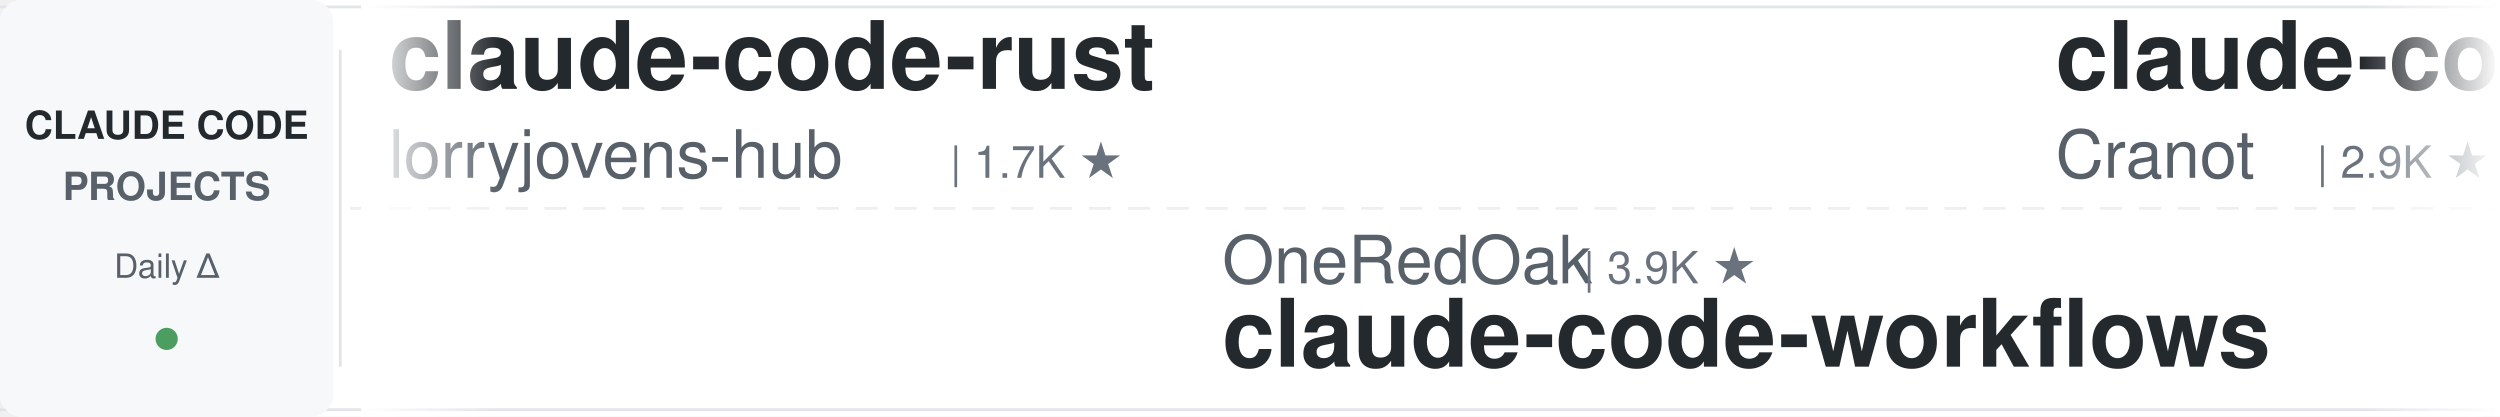
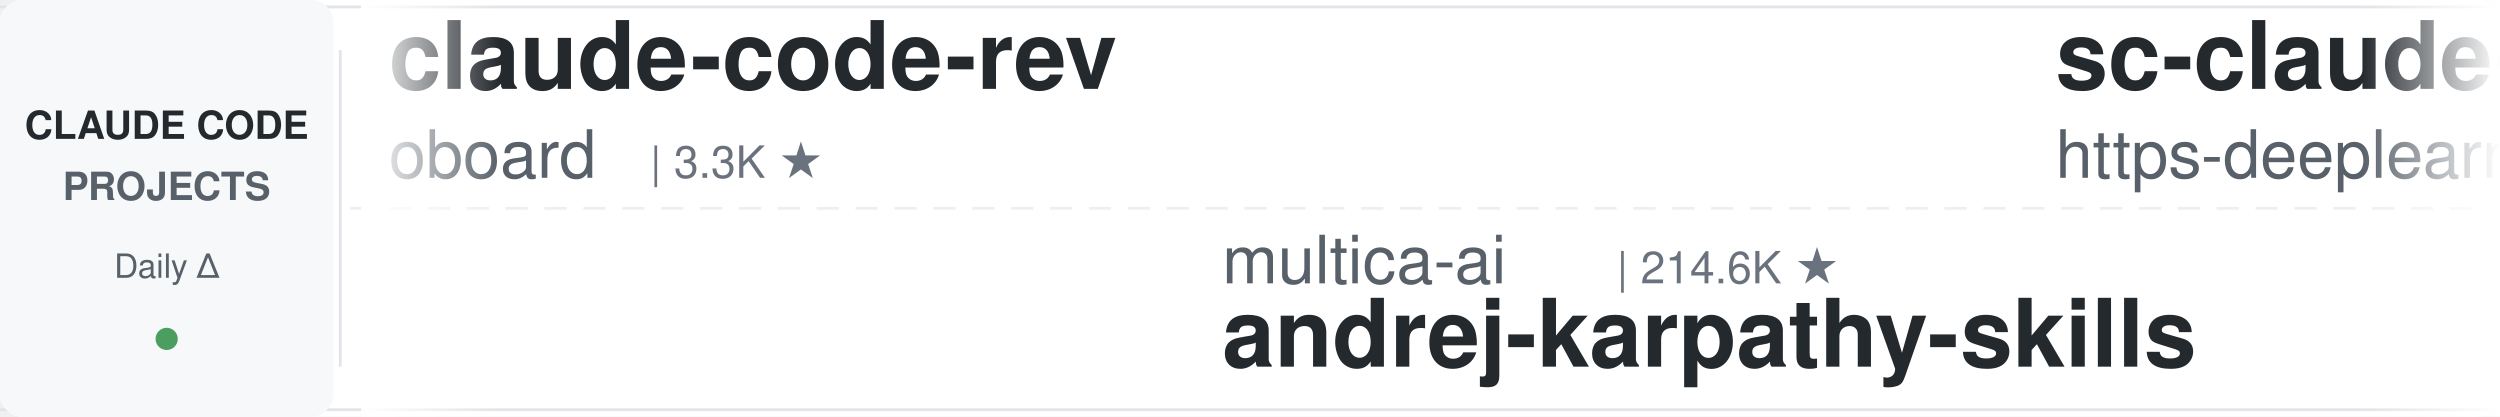
<svg xmlns="http://www.w3.org/2000/svg" width="900" height="150">
  <defs>
    <linearGradient id="leftFade" x1="0%" y1="0%" x2="100%" y2="0%">
      <stop offset="0%" style="stop-color:#ffffff;stop-opacity:1" />
      <stop offset="100%" style="stop-color:#ffffff;stop-opacity:0" />
    </linearGradient>
    <linearGradient id="rightFade" x1="0%" y1="0%" x2="100%" y2="0%">
      <stop offset="0%" style="stop-color:#ffffff;stop-opacity:0" />
      <stop offset="100%" style="stop-color:#ffffff;stop-opacity:1" />
    </linearGradient>
  </defs>
  <rect width="900" height="150" fill="#ffffff" rx="8" />
  <rect x="0" y="2" width="900" height="1" fill="#e1e4e8" />
  <rect x="0" y="147" width="900" height="1" fill="#e1e4e8" />
  <line x1="0" y1="75" x2="900" y2="75" stroke="#e1e4e8" stroke-width="1" stroke-dasharray="8 6" opacity="0.6" />
  <rect x="0" y="0" width="120" height="150" fill="#f6f8fa" rx="8" />
  <text x="60" y="50" font-family="-apple-system, BlinkMacSystemFont, 'Segoe UI', Helvetica, Arial, sans-serif" font-size="14" font-weight="600" fill="#24292e" text-anchor="middle">CLAUDE CODE</text>
  <text x="60" y="72" font-family="-apple-system, BlinkMacSystemFont, 'Segoe UI', Helvetica, Arial, sans-serif" font-size="14" font-weight="600" fill="#586069" text-anchor="middle">PROJECTS</text>
  <text x="60" y="100" font-family="-apple-system, BlinkMacSystemFont, 'Segoe UI', Helvetica, Arial, sans-serif" font-size="12" font-weight="500" fill="#586069" text-anchor="middle">Daily Δ</text>
  <circle cx="60" cy="122" r="4" fill="#22863a" opacity="0.8" />
  <rect x="122" y="18" width="1" height="114" fill="#e1e4e8" />
  <clipPath id="tickerClip">
    <rect x="130" y="0" width="770" height="150" />
  </clipPath>
  <g clip-path="url(#tickerClip)">
    <g id="tickerItems">
      <animateTransform attributeName="transform" attributeType="XML" type="translate" from="0 0" to="-3000 0" dur="54s" repeatCount="indefinite" />
      <g transform="translate(0, 0)">
-         <text x="140" y="32" font-family="-apple-system, BlinkMacSystemFont, 'Segoe UI', Helvetica, Arial, sans-serif" font-size="34" font-weight="600" fill="#24292e">claude-code-rust</text>
-         <text x="140" y="64" font-family="-apple-system, BlinkMacSystemFont, 'Segoe UI', Helvetica, Arial, sans-serif" font-size="24" font-weight="400" fill="#586069">lorryjovens-hub</text>
-         <text x="342" y="64" font-family="-apple-system, BlinkMacSystemFont, 'Segoe UI', Helvetica, Arial, sans-serif" font-size="16" font-weight="500" fill="#6a737d">| 1.7K ★</text>
+         <text x="140" y="32" font-family="-apple-system, BlinkMacSystemFont, 'Segoe UI', Helvetica, Arial, sans-serif" font-size="34" font-weight="600" fill="#24292e">claude-code-rev</text>
+         <text x="140" y="64" font-family="-apple-system, BlinkMacSystemFont, 'Segoe UI', Helvetica, Arial, sans-serif" font-size="24" font-weight="400" fill="#586069">oboard</text>
+         <text x="234" y="64" font-family="-apple-system, BlinkMacSystemFont, 'Segoe UI', Helvetica, Arial, sans-serif" font-size="16" font-weight="500" fill="#6a737d">| 3.3K ★</text>
      </g>
      <g transform="translate(300, 0)">
-         <text x="140" y="102" font-family="-apple-system, BlinkMacSystemFont, 'Segoe UI', Helvetica, Arial, sans-serif" font-size="24" font-weight="400" fill="#586069">OneRedOak</text>
-         <text x="270" y="102" font-family="-apple-system, BlinkMacSystemFont, 'Segoe UI', Helvetica, Arial, sans-serif" font-size="16" font-weight="500" fill="#6a737d">| 3.9K ★</text>
-         <text x="140" y="132" font-family="-apple-system, BlinkMacSystemFont, 'Segoe UI', Helvetica, Arial, sans-serif" font-size="34" font-weight="600" fill="#24292e">claude-code-workflows</text>
+         <text x="140" y="102" font-family="-apple-system, BlinkMacSystemFont, 'Segoe UI', Helvetica, Arial, sans-serif" font-size="24" font-weight="400" fill="#586069">multica-ai</text>
+         <text x="282" y="102" font-family="-apple-system, BlinkMacSystemFont, 'Segoe UI', Helvetica, Arial, sans-serif" font-size="16" font-weight="500" fill="#6a737d">| 214.6K ★</text>
+         <text x="140" y="132" font-family="-apple-system, BlinkMacSystemFont, 'Segoe UI', Helvetica, Arial, sans-serif" font-size="34" font-weight="600" fill="#24292e">andrej-karpathy-skills</text>
      </g>
      <g transform="translate(600, 0)">
-         <text x="140" y="32" font-family="-apple-system, BlinkMacSystemFont, 'Segoe UI', Helvetica, Arial, sans-serif" font-size="34" font-weight="600" fill="#24292e">claude-code-guide</text>
-         <text x="140" y="64" font-family="-apple-system, BlinkMacSystemFont, 'Segoe UI', Helvetica, Arial, sans-serif" font-size="24" font-weight="400" fill="#586069">Cranot</text>
-         <text x="234" y="64" font-family="-apple-system, BlinkMacSystemFont, 'Segoe UI', Helvetica, Arial, sans-serif" font-size="16" font-weight="500" fill="#6a737d">| 2.9K ★</text>
+         <text x="140" y="32" font-family="-apple-system, BlinkMacSystemFont, 'Segoe UI', Helvetica, Arial, sans-serif" font-size="34" font-weight="600" fill="#24292e">sc-claude-code-files</text>
+         <text x="140" y="64" font-family="-apple-system, BlinkMacSystemFont, 'Segoe UI', Helvetica, Arial, sans-serif" font-size="24" font-weight="400" fill="#586069">https-deeplearning-ai</text>
+         <text x="414" y="64" font-family="-apple-system, BlinkMacSystemFont, 'Segoe UI', Helvetica, Arial, sans-serif" font-size="16" font-weight="500" fill="#6a737d">| 550 ★</text>
      </g>
      <g transform="translate(900, 0)">
-         <text x="140" y="102" font-family="-apple-system, BlinkMacSystemFont, 'Segoe UI', Helvetica, Arial, sans-serif" font-size="24" font-weight="400" fill="#586069">ccplugins</text>
-         <text x="270" y="102" font-family="-apple-system, BlinkMacSystemFont, 'Segoe UI', Helvetica, Arial, sans-serif" font-size="16" font-weight="500" fill="#6a737d">| 949 ★</text>
-         <text x="140" y="132" font-family="-apple-system, BlinkMacSystemFont, 'Segoe UI', Helvetica, Arial, sans-serif" font-size="34" font-weight="600" fill="#24292e">awesome-claude-code-plug...</text>
+         <text x="140" y="102" font-family="-apple-system, BlinkMacSystemFont, 'Segoe UI', Helvetica, Arial, sans-serif" font-size="24" font-weight="400" fill="#586069">lorryjovens-hub</text>
+         <text x="342" y="102" font-family="-apple-system, BlinkMacSystemFont, 'Segoe UI', Helvetica, Arial, sans-serif" font-size="16" font-weight="500" fill="#6a737d">| 1.7K ★</text>
+         <text x="140" y="132" font-family="-apple-system, BlinkMacSystemFont, 'Segoe UI', Helvetica, Arial, sans-serif" font-size="34" font-weight="600" fill="#24292e">claude-code-rust</text>
      </g>
      <g transform="translate(1200, 0)">
-         <text x="140" y="32" font-family="-apple-system, BlinkMacSystemFont, 'Segoe UI', Helvetica, Arial, sans-serif" font-size="34" font-weight="600" fill="#24292e">Open-ClaudeCode</text>
-         <text x="140" y="64" font-family="-apple-system, BlinkMacSystemFont, 'Segoe UI', Helvetica, Arial, sans-serif" font-size="24" font-weight="400" fill="#586069">LING71671</text>
-         <text x="270" y="64" font-family="-apple-system, BlinkMacSystemFont, 'Segoe UI', Helvetica, Arial, sans-serif" font-size="16" font-weight="500" fill="#6a737d">| 957 ★</text>
+         <text x="140" y="32" font-family="-apple-system, BlinkMacSystemFont, 'Segoe UI', Helvetica, Arial, sans-serif" font-size="34" font-weight="600" fill="#24292e">claude-code-router</text>
+         <text x="140" y="64" font-family="-apple-system, BlinkMacSystemFont, 'Segoe UI', Helvetica, Arial, sans-serif" font-size="24" font-weight="400" fill="#586069">musistudio</text>
+         <text x="282" y="64" font-family="-apple-system, BlinkMacSystemFont, 'Segoe UI', Helvetica, Arial, sans-serif" font-size="16" font-weight="500" fill="#6a737d">| 37.4K ★</text>
      </g>
      <g transform="translate(1500, 0)">
-         <text x="140" y="102" font-family="-apple-system, BlinkMacSystemFont, 'Segoe UI', Helvetica, Arial, sans-serif" font-size="24" font-weight="400" fill="#586069">huangserva</text>
-         <text x="282" y="102" font-family="-apple-system, BlinkMacSystemFont, 'Segoe UI', Helvetica, Arial, sans-serif" font-size="16" font-weight="500" fill="#6a737d">| 630 ★</text>
-         <text x="140" y="132" font-family="-apple-system, BlinkMacSystemFont, 'Segoe UI', Helvetica, Arial, sans-serif" font-size="34" font-weight="600" fill="#24292e">claude-code-cli</text>
+         <text x="140" y="102" font-family="-apple-system, BlinkMacSystemFont, 'Segoe UI', Helvetica, Arial, sans-serif" font-size="24" font-weight="400" fill="#586069">ChrisWiles</text>
+         <text x="282" y="102" font-family="-apple-system, BlinkMacSystemFont, 'Segoe UI', Helvetica, Arial, sans-serif" font-size="16" font-weight="500" fill="#6a737d">| 6.1K ★</text>
+         <text x="140" y="132" font-family="-apple-system, BlinkMacSystemFont, 'Segoe UI', Helvetica, Arial, sans-serif" font-size="34" font-weight="600" fill="#24292e">claude-code-showcase</text>
      </g>
      <g transform="translate(1800, 0)">
-         <text x="140" y="32" font-family="-apple-system, BlinkMacSystemFont, 'Segoe UI', Helvetica, Arial, sans-serif" font-size="34" font-weight="600" fill="#24292e">claude-code-reverse</text>
-         <text x="140" y="64" font-family="-apple-system, BlinkMacSystemFont, 'Segoe UI', Helvetica, Arial, sans-serif" font-size="24" font-weight="400" fill="#586069">Yuyz0112</text>
-         <text x="258" y="64" font-family="-apple-system, BlinkMacSystemFont, 'Segoe UI', Helvetica, Arial, sans-serif" font-size="16" font-weight="500" fill="#6a737d">| 2.4K ★</text>
+         <text x="140" y="32" font-family="-apple-system, BlinkMacSystemFont, 'Segoe UI', Helvetica, Arial, sans-serif" font-size="34" font-weight="600" fill="#24292e">claude-code-infrastructu...</text>
+         <text x="140" y="64" font-family="-apple-system, BlinkMacSystemFont, 'Segoe UI', Helvetica, Arial, sans-serif" font-size="24" font-weight="400" fill="#586069">diet103</text>
+         <text x="246" y="64" font-family="-apple-system, BlinkMacSystemFont, 'Segoe UI', Helvetica, Arial, sans-serif" font-size="16" font-weight="500" fill="#6a737d">| 10.0K ★</text>
      </g>
      <g transform="translate(2100, 0)">
-         <text x="140" y="102" font-family="-apple-system, BlinkMacSystemFont, 'Segoe UI', Helvetica, Arial, sans-serif" font-size="24" font-weight="400" fill="#586069">fuergaosi233</text>
-         <text x="306" y="102" font-family="-apple-system, BlinkMacSystemFont, 'Segoe UI', Helvetica, Arial, sans-serif" font-size="16" font-weight="500" fill="#6a737d">| 2.8K ★</text>
-         <text x="140" y="132" font-family="-apple-system, BlinkMacSystemFont, 'Segoe UI', Helvetica, Arial, sans-serif" font-size="34" font-weight="600" fill="#24292e">claude-code-proxy</text>
+         <text x="140" y="102" font-family="-apple-system, BlinkMacSystemFont, 'Segoe UI', Helvetica, Arial, sans-serif" font-size="24" font-weight="400" fill="#586069">liuup</text>
+         <text x="222" y="102" font-family="-apple-system, BlinkMacSystemFont, 'Segoe UI', Helvetica, Arial, sans-serif" font-size="16" font-weight="500" fill="#6a737d">| 3.9K ★</text>
+         <text x="140" y="132" font-family="-apple-system, BlinkMacSystemFont, 'Segoe UI', Helvetica, Arial, sans-serif" font-size="34" font-weight="600" fill="#24292e">claude-code-analysis</text>
      </g>
      <g transform="translate(2400, 0)">
-         <text x="140" y="32" font-family="-apple-system, BlinkMacSystemFont, 'Segoe UI', Helvetica, Arial, sans-serif" font-size="34" font-weight="600" fill="#24292e">claude-code-guide</text>
-         <text x="140" y="64" font-family="-apple-system, BlinkMacSystemFont, 'Segoe UI', Helvetica, Arial, sans-serif" font-size="24" font-weight="400" fill="#586069">zebbern</text>
-         <text x="246" y="64" font-family="-apple-system, BlinkMacSystemFont, 'Segoe UI', Helvetica, Arial, sans-serif" font-size="16" font-weight="500" fill="#6a737d">| 4.6K ★</text>
+         <text x="140" y="32" font-family="-apple-system, BlinkMacSystemFont, 'Segoe UI', Helvetica, Arial, sans-serif" font-size="34" font-weight="600" fill="#24292e">awesome-claude-code-plug...</text>
+         <text x="140" y="64" font-family="-apple-system, BlinkMacSystemFont, 'Segoe UI', Helvetica, Arial, sans-serif" font-size="24" font-weight="400" fill="#586069">ccplugins</text>
+         <text x="270" y="64" font-family="-apple-system, BlinkMacSystemFont, 'Segoe UI', Helvetica, Arial, sans-serif" font-size="16" font-weight="500" fill="#6a737d">| 949 ★</text>
      </g>
      <g transform="translate(2700, 0)">
-         <text x="140" y="102" font-family="-apple-system, BlinkMacSystemFont, 'Segoe UI', Helvetica, Arial, sans-serif" font-size="24" font-weight="400" fill="#586069">Windy3f3f3f3f</text>
-         <text x="318" y="102" font-family="-apple-system, BlinkMacSystemFont, 'Segoe UI', Helvetica, Arial, sans-serif" font-size="16" font-weight="500" fill="#6a737d">| 2.7K ★</text>
-         <text x="140" y="132" font-family="-apple-system, BlinkMacSystemFont, 'Segoe UI', Helvetica, Arial, sans-serif" font-size="34" font-weight="600" fill="#24292e">claude-code-from-scratch</text>
+         <text x="140" y="102" font-family="-apple-system, BlinkMacSystemFont, 'Segoe UI', Helvetica, Arial, sans-serif" font-size="24" font-weight="400" fill="#586069">Chachamaru127</text>
+         <text x="318" y="102" font-family="-apple-system, BlinkMacSystemFont, 'Segoe UI', Helvetica, Arial, sans-serif" font-size="16" font-weight="500" fill="#6a737d">| 3.1K ★</text>
+         <text x="140" y="132" font-family="-apple-system, BlinkMacSystemFont, 'Segoe UI', Helvetica, Arial, sans-serif" font-size="34" font-weight="600" fill="#24292e">claude-code-harness</text>
      </g>
      <g transform="translate(3000, 0)">
-         <text x="140" y="32" font-family="-apple-system, BlinkMacSystemFont, 'Segoe UI', Helvetica, Arial, sans-serif" font-size="34" font-weight="600" fill="#24292e">claude-code-rust</text>
-         <text x="140" y="64" font-family="-apple-system, BlinkMacSystemFont, 'Segoe UI', Helvetica, Arial, sans-serif" font-size="24" font-weight="400" fill="#586069">lorryjovens-hub</text>
-         <text x="342" y="64" font-family="-apple-system, BlinkMacSystemFont, 'Segoe UI', Helvetica, Arial, sans-serif" font-size="16" font-weight="500" fill="#6a737d">| 1.7K ★</text>
+         <text x="140" y="32" font-family="-apple-system, BlinkMacSystemFont, 'Segoe UI', Helvetica, Arial, sans-serif" font-size="34" font-weight="600" fill="#24292e">claude-code-rev</text>
+         <text x="140" y="64" font-family="-apple-system, BlinkMacSystemFont, 'Segoe UI', Helvetica, Arial, sans-serif" font-size="24" font-weight="400" fill="#586069">oboard</text>
+         <text x="234" y="64" font-family="-apple-system, BlinkMacSystemFont, 'Segoe UI', Helvetica, Arial, sans-serif" font-size="16" font-weight="500" fill="#6a737d">| 3.3K ★</text>
      </g>
      <g transform="translate(3300, 0)">
-         <text x="140" y="102" font-family="-apple-system, BlinkMacSystemFont, 'Segoe UI', Helvetica, Arial, sans-serif" font-size="24" font-weight="400" fill="#586069">OneRedOak</text>
-         <text x="270" y="102" font-family="-apple-system, BlinkMacSystemFont, 'Segoe UI', Helvetica, Arial, sans-serif" font-size="16" font-weight="500" fill="#6a737d">| 3.9K ★</text>
-         <text x="140" y="132" font-family="-apple-system, BlinkMacSystemFont, 'Segoe UI', Helvetica, Arial, sans-serif" font-size="34" font-weight="600" fill="#24292e">claude-code-workflows</text>
+         <text x="140" y="102" font-family="-apple-system, BlinkMacSystemFont, 'Segoe UI', Helvetica, Arial, sans-serif" font-size="24" font-weight="400" fill="#586069">multica-ai</text>
+         <text x="282" y="102" font-family="-apple-system, BlinkMacSystemFont, 'Segoe UI', Helvetica, Arial, sans-serif" font-size="16" font-weight="500" fill="#6a737d">| 214.6K ★</text>
+         <text x="140" y="132" font-family="-apple-system, BlinkMacSystemFont, 'Segoe UI', Helvetica, Arial, sans-serif" font-size="34" font-weight="600" fill="#24292e">andrej-karpathy-skills</text>
      </g>
      <g transform="translate(3600, 0)">
-         <text x="140" y="32" font-family="-apple-system, BlinkMacSystemFont, 'Segoe UI', Helvetica, Arial, sans-serif" font-size="34" font-weight="600" fill="#24292e">claude-code-guide</text>
-         <text x="140" y="64" font-family="-apple-system, BlinkMacSystemFont, 'Segoe UI', Helvetica, Arial, sans-serif" font-size="24" font-weight="400" fill="#586069">Cranot</text>
-         <text x="234" y="64" font-family="-apple-system, BlinkMacSystemFont, 'Segoe UI', Helvetica, Arial, sans-serif" font-size="16" font-weight="500" fill="#6a737d">| 2.9K ★</text>
+         <text x="140" y="32" font-family="-apple-system, BlinkMacSystemFont, 'Segoe UI', Helvetica, Arial, sans-serif" font-size="34" font-weight="600" fill="#24292e">sc-claude-code-files</text>
+         <text x="140" y="64" font-family="-apple-system, BlinkMacSystemFont, 'Segoe UI', Helvetica, Arial, sans-serif" font-size="24" font-weight="400" fill="#586069">https-deeplearning-ai</text>
+         <text x="414" y="64" font-family="-apple-system, BlinkMacSystemFont, 'Segoe UI', Helvetica, Arial, sans-serif" font-size="16" font-weight="500" fill="#6a737d">| 550 ★</text>
      </g>
      <g transform="translate(3900, 0)">
-         <text x="140" y="102" font-family="-apple-system, BlinkMacSystemFont, 'Segoe UI', Helvetica, Arial, sans-serif" font-size="24" font-weight="400" fill="#586069">ccplugins</text>
-         <text x="270" y="102" font-family="-apple-system, BlinkMacSystemFont, 'Segoe UI', Helvetica, Arial, sans-serif" font-size="16" font-weight="500" fill="#6a737d">| 949 ★</text>
-         <text x="140" y="132" font-family="-apple-system, BlinkMacSystemFont, 'Segoe UI', Helvetica, Arial, sans-serif" font-size="34" font-weight="600" fill="#24292e">awesome-claude-code-plug...</text>
+         <text x="140" y="102" font-family="-apple-system, BlinkMacSystemFont, 'Segoe UI', Helvetica, Arial, sans-serif" font-size="24" font-weight="400" fill="#586069">lorryjovens-hub</text>
+         <text x="342" y="102" font-family="-apple-system, BlinkMacSystemFont, 'Segoe UI', Helvetica, Arial, sans-serif" font-size="16" font-weight="500" fill="#6a737d">| 1.7K ★</text>
+         <text x="140" y="132" font-family="-apple-system, BlinkMacSystemFont, 'Segoe UI', Helvetica, Arial, sans-serif" font-size="34" font-weight="600" fill="#24292e">claude-code-rust</text>
      </g>
    </g>
  </g>
  <rect x="130" y="0" width="50" height="150" fill="url(#leftFade)" />
  <rect x="850" y="0" width="50" height="150" fill="url(#rightFade)" />
</svg>
